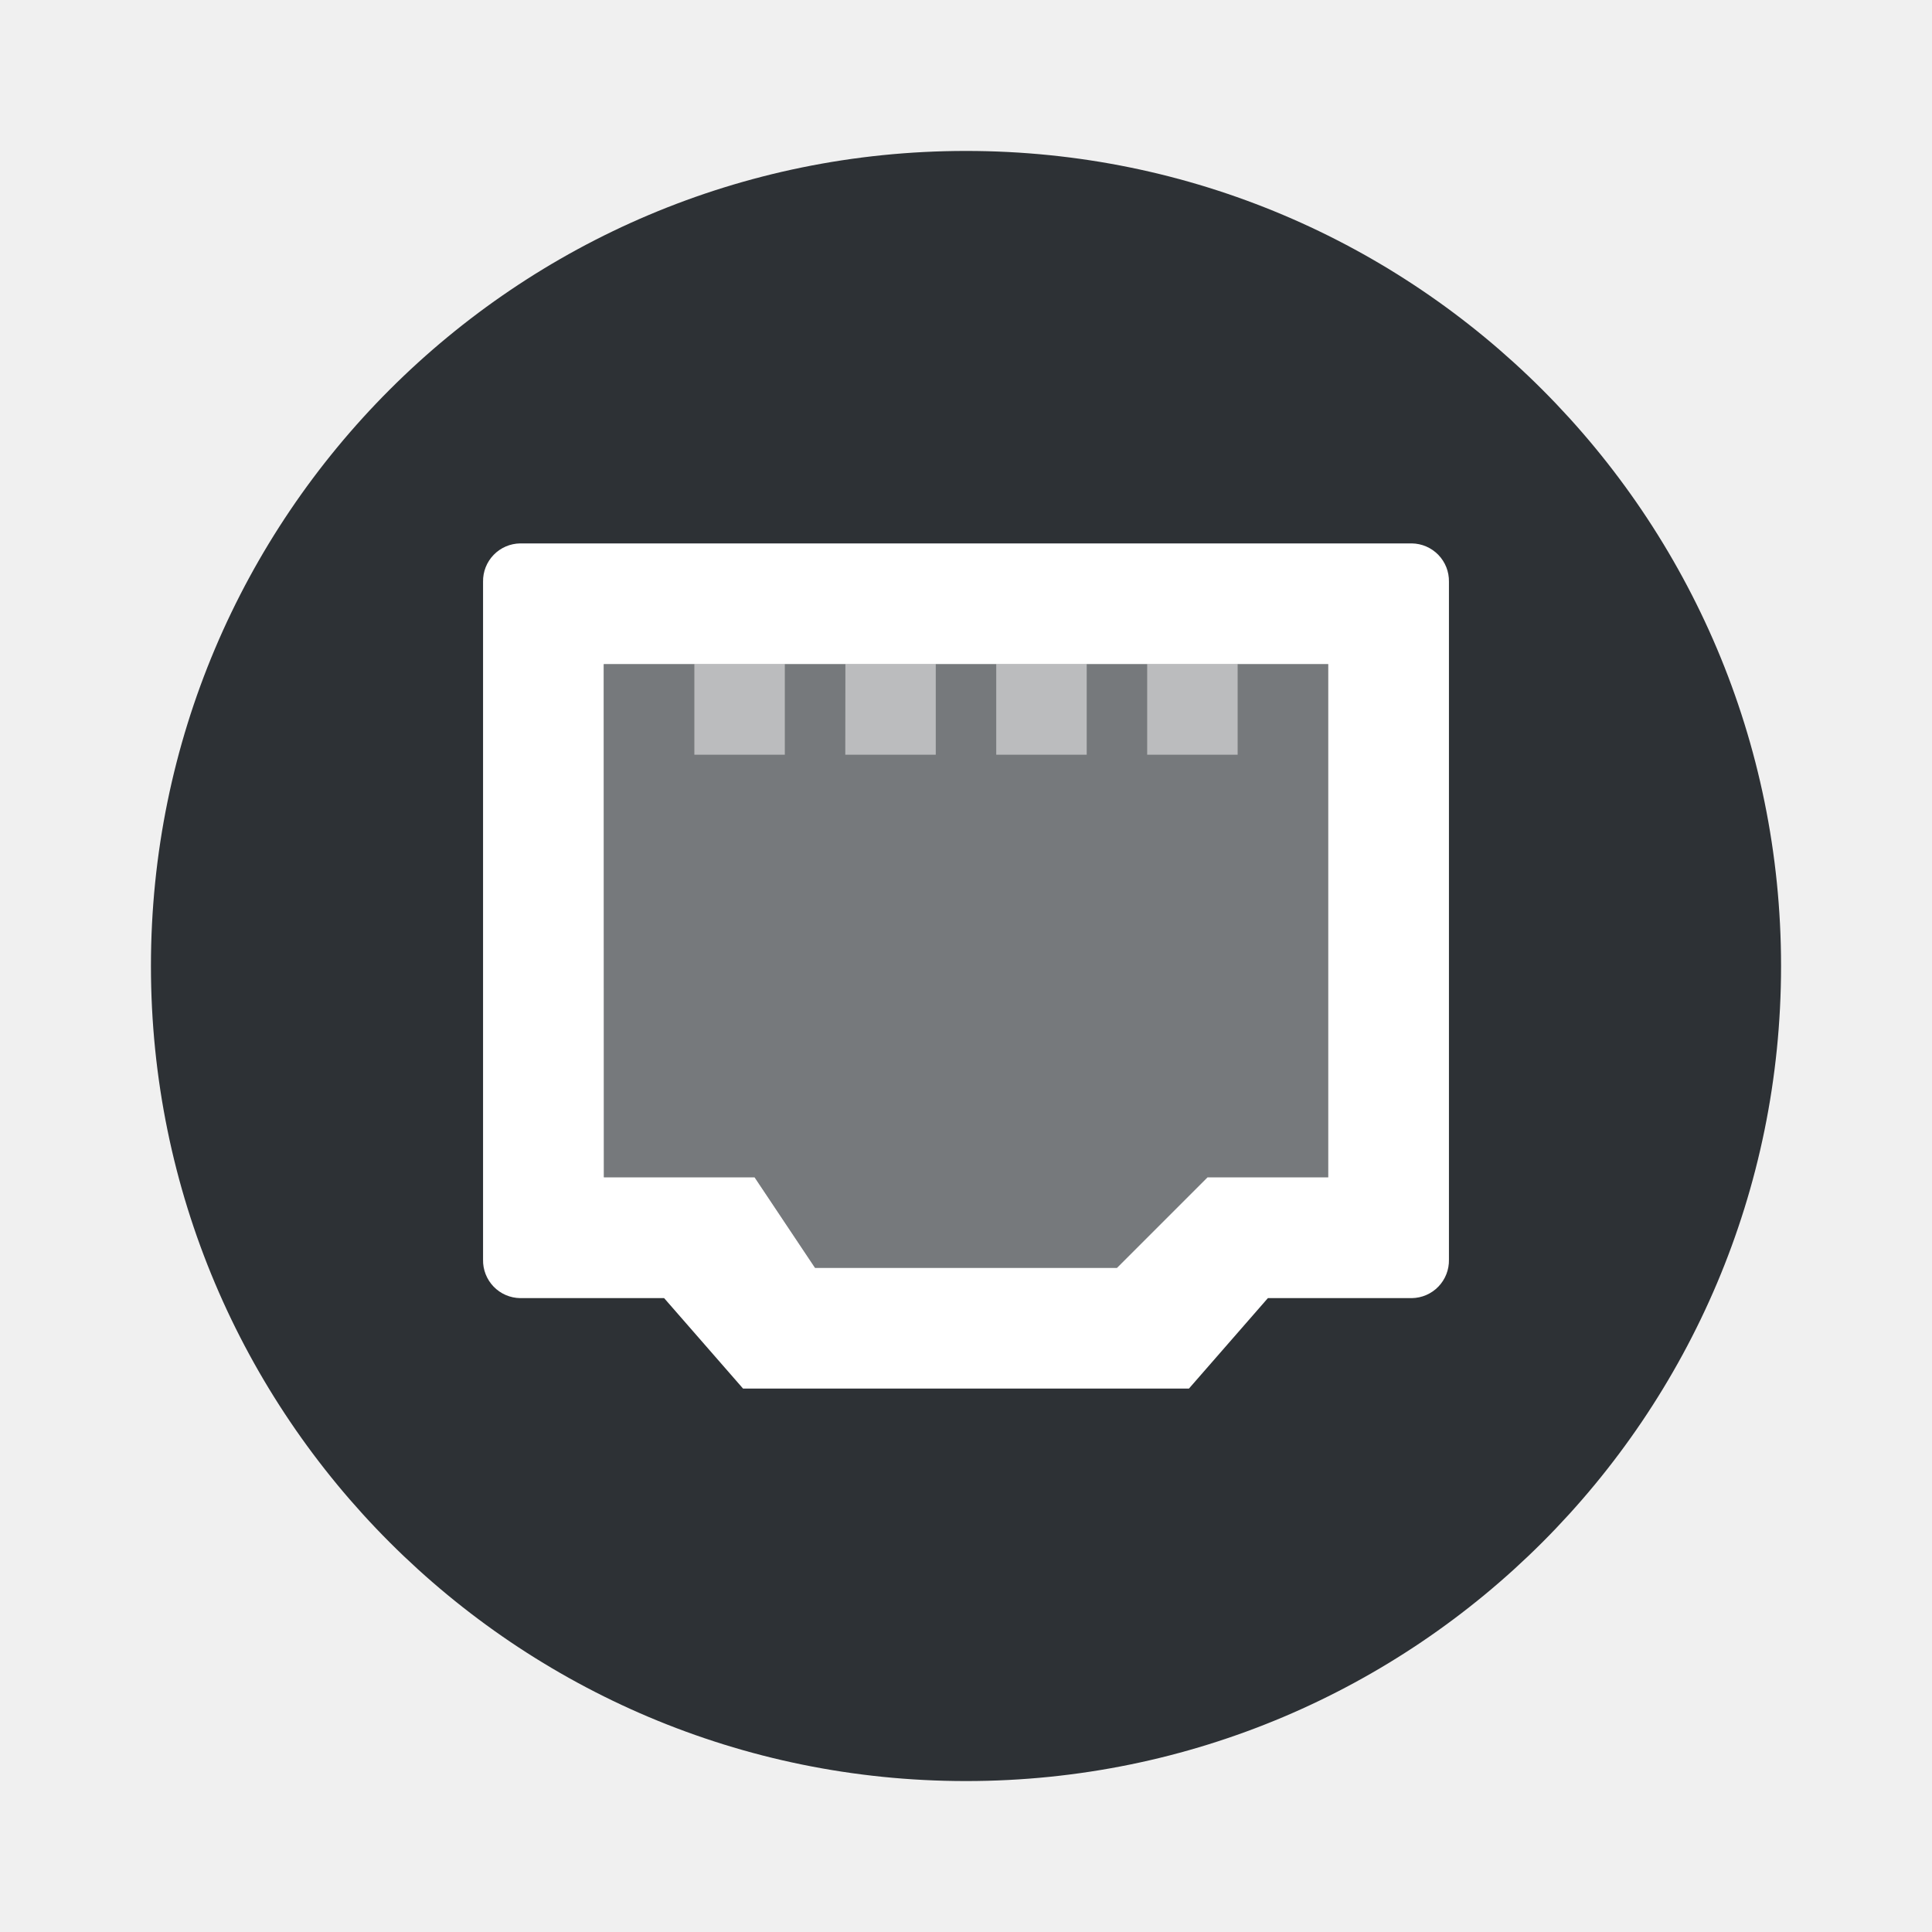
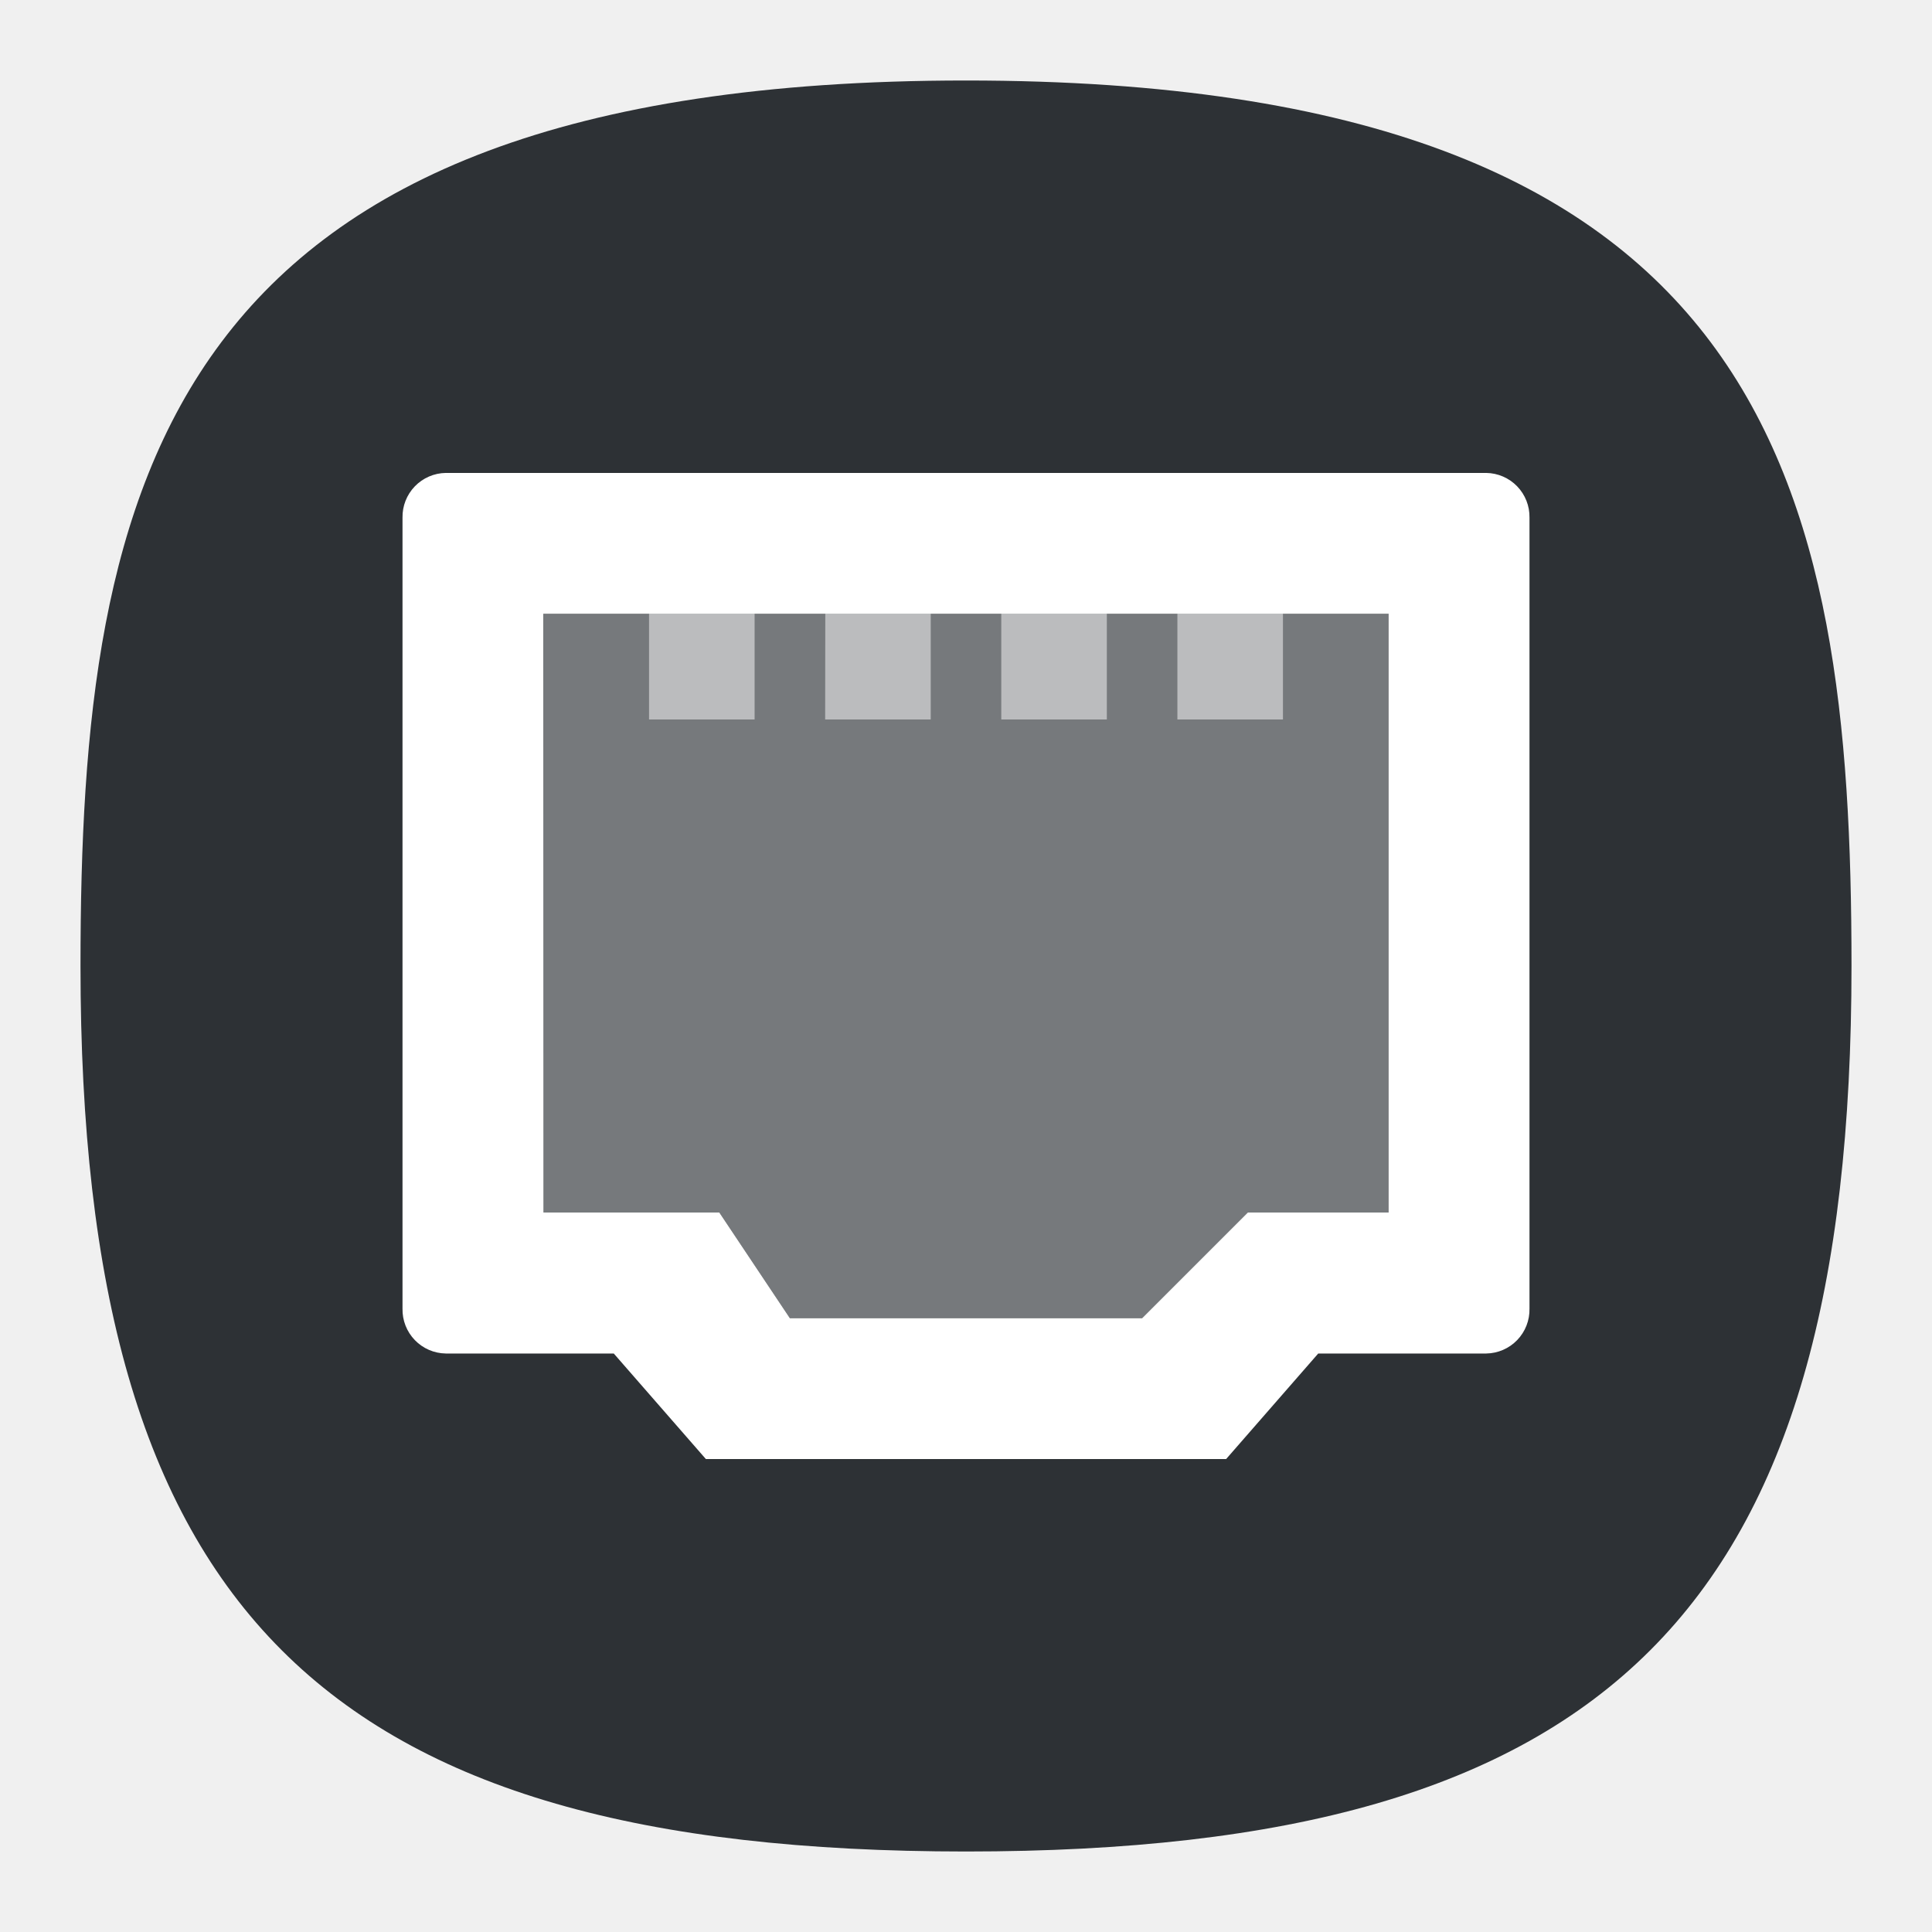
- <svg xmlns="http://www.w3.org/2000/svg" width="64" height="64" viewBox="0 0 16.934 16.934">
-   <circle cx="8.467" cy="8.467" r="7.144" fill="#2d3135" style="paint-order:markers stroke fill" />
-   <g fill="#fff" stroke-width=".265">
-     <path d="M4.559 4.763a.33.33 0 0 0-.325.336v5.942a.33.33 0 0 0 .325.337h1.262l.692.793h3.908l.692-.793h1.262a.33.33 0 0 0 .325-.337V5.099a.33.33 0 0 0-.325-.336zm.733 1.058h6.35v4.498h-1.058l-.794.794H7.144l-.53-.794H5.293z" style="paint-order:markers stroke fill" />
-     <path d="m7.144 11.113-.53-.794H5.293V5.821h6.35v4.498h-1.058l-.794.794z" opacity=".35" />
-     <path d="M6.086 6.615h.793V5.82h-.793zm1.323 0h.793V5.82H7.41zm1.323 0h.793V5.82h-.793zm1.323 0h.793V5.82h-.793z" opacity=".5" />
+ <svg xmlns="http://www.w3.org/2000/svg" xmlns:xlink="http://www.w3.org/1999/xlink" width="24" height="24" viewBox="0 0 24 24" fill="none" version="1.1" id="svg154">
+   <defs id="defs152">
+     <radialGradient id="radialGradient66380" cx="0" cy="0" r="1" gradientUnits="userSpaceOnUse" gradientTransform="translate(12 1) rotate(90) scale(22)">
+       <stop stop-color="#8FC8FF" id="stop66376" offset="0" style="stop-color:#68a8f5;stop-opacity:1;" />
+       <stop offset="1" stop-color="#0056A8" id="stop66378" style="stop-color:#cccccc;stop-opacity:1;" />
+     </radialGradient>
+     <radialGradient id="paint0_radial_29_23" cx="0" cy="0" r="1" gradientUnits="userSpaceOnUse" gradientTransform="translate(12 1) rotate(90) scale(22)">
+       <stop stop-color="#8FC8FF" id="stop147" offset="0" style="stop-color:#f6f6f6;stop-opacity:1;" />
+       <stop offset="1" stop-color="#0056A8" id="stop149" style="stop-color:#cfcfcf;stop-opacity:1;" />
+     </radialGradient>
+     <radialGradient id="paint0_radial_10_2" cx="0" cy="0" r="1" gradientUnits="userSpaceOnUse" gradientTransform="matrix(-10.99996,21.99997,-21.99997,-10.99996,17.5,1)" xlink:href="#paint0_radial_29_23">
+       <stop stop-color="#777777" id="stop2847" />
+       <stop offset="1" stop-color="#222222" id="stop2849" />
+     </radialGradient>
+     <radialGradient fx="0" fy="0" cx="0" cy="0" r="1" gradientUnits="userSpaceOnUse" gradientTransform="matrix(0,16.5,-16.5,0,8.999996,0.750012)" spreadMethod="pad" id="radialGradient3666-6">
+       <stop style="stop-color:#ffffff;stop-opacity:1;" offset="0" id="stop3662-7" />
+       <stop style="stop-color:#6a7cf1;stop-opacity:1;" offset="1" id="stop3664-5" />
+     </radialGradient>
+     <linearGradient id="a" x2="0" y1="1" y2="47" gradientTransform="matrix(1.1739,0,0,1.1739,3.826,3.826)" gradientUnits="userSpaceOnUse">
+       <stop stop-color="#9584f4" offset="0" id="stop76422" />
+       <stop stop-color="#8471f2" offset="1" id="stop76424" />
+     </linearGradient>
+     <linearGradient id="a-5" x1="7.9" x2="56.17" y1="19.867" y2="19.867" gradientUnits="userSpaceOnUse">
+       <stop stop-color="#fff" stop-opacity=".454" offset="0" id="stop101157" />
+       <stop stop-color="#fff" stop-opacity=".276" offset="1" id="stop101159" />
+     </linearGradient>
+     <clipPath id="a-3">
+       <circle cx="8.467" cy="288.53" r="6.879" fill="#d86eb0" stroke-opacity="0.039" stroke-width="0.491" style="paint-order:stroke markers fill" id="circle105957" />
+     </clipPath>
+     <filter id="a-6" x="-0.105" y="-0.111" width="1.21" height="1.222" color-interpolation-filters="sRGB">
+       <feGaussianBlur stdDeviation=".392" id="feGaussianBlur146622" />
+     </filter>
+     <filter id="b" x="-0.069" y="-0.243" width="1.139" height="1.486" color-interpolation-filters="sRGB">
+       <feGaussianBlur stdDeviation="1.215" id="feGaussianBlur163335" />
+     </filter>
+     <linearGradient id="c" x2="0" y1="28" y2="20" gradientTransform="matrix(3.411625,0,0,3.411625,-49.879,-49.879)" gradientUnits="userSpaceOnUse">
+       <stop stop-color="#5c431c" offset="0" id="stop163330" style="stop-color:#010100;stop-opacity:1;" />
+       <stop stop-color="#6b4e21" offset="1" id="stop163332" />
+     </linearGradient>
+   </defs>
+   <path d="M 50,5 C 9.091,5 5,25.455 5,50 5,82.727 17.273,95 50,95 82.727,95 95,82.727 95,50 95,25.455 90.909,5 50,5 Z" id="path6" style="font-variation-settings:normal;display:inline;opacity:1;vector-effect:none;fill:#2d3135;fill-opacity:1;stroke-width:4.567;stroke-linecap:butt;stroke-linejoin:miter;stroke-miterlimit:4;stroke-dasharray:none;stroke-dashoffset:0;stroke-opacity:1;-inkscape-stroke:none;stop-color:#000000;stop-opacity:1" transform="matrix(0.2444444,0,0,0.2444444,-0.2222222,-0.2222222)" />
+   <g fill="#ffffff" stroke-width="0.265" id="g213184" transform="matrix(1.653644,0,0,1.653644,-2.001406,-2.001406)">
+     <path d="M 4.559,4.763 A 0.33,0.33 0 0 0 4.234,5.099 v 5.942 a 0.33,0.33 0 0 0 0.325,0.337 h 1.262 l 0.692,0.793 h 3.908 l 0.692,-0.793 h 1.262 A 0.33,0.33 0 0 0 12.7,11.041 V 5.099 A 0.33,0.33 0 0 0 12.375,4.763 Z m 0.733,1.058 h 6.35 v 4.498 H 10.584 L 9.79,11.113 H 7.144 L 6.614,10.319 H 5.293 Z" style="paint-order:markers stroke fill" id="path213178" />
+     <path d="M 7.144,11.113 6.614,10.319 H 5.293 V 5.821 h 6.35 v 4.498 h -1.058 l -0.794,0.794 z" opacity="0.35" id="path213180" />
+     <path d="M 6.086,6.615 H 6.879 V 5.82 H 6.086 Z m 1.323,0 H 8.202 V 5.82 H 7.41 Z m 1.323,0 H 9.525 V 5.82 H 8.732 Z m 1.323,0 h 0.793 V 5.82 h -0.793 z" opacity="0.5" id="path213182" />
  </g>
</svg>
